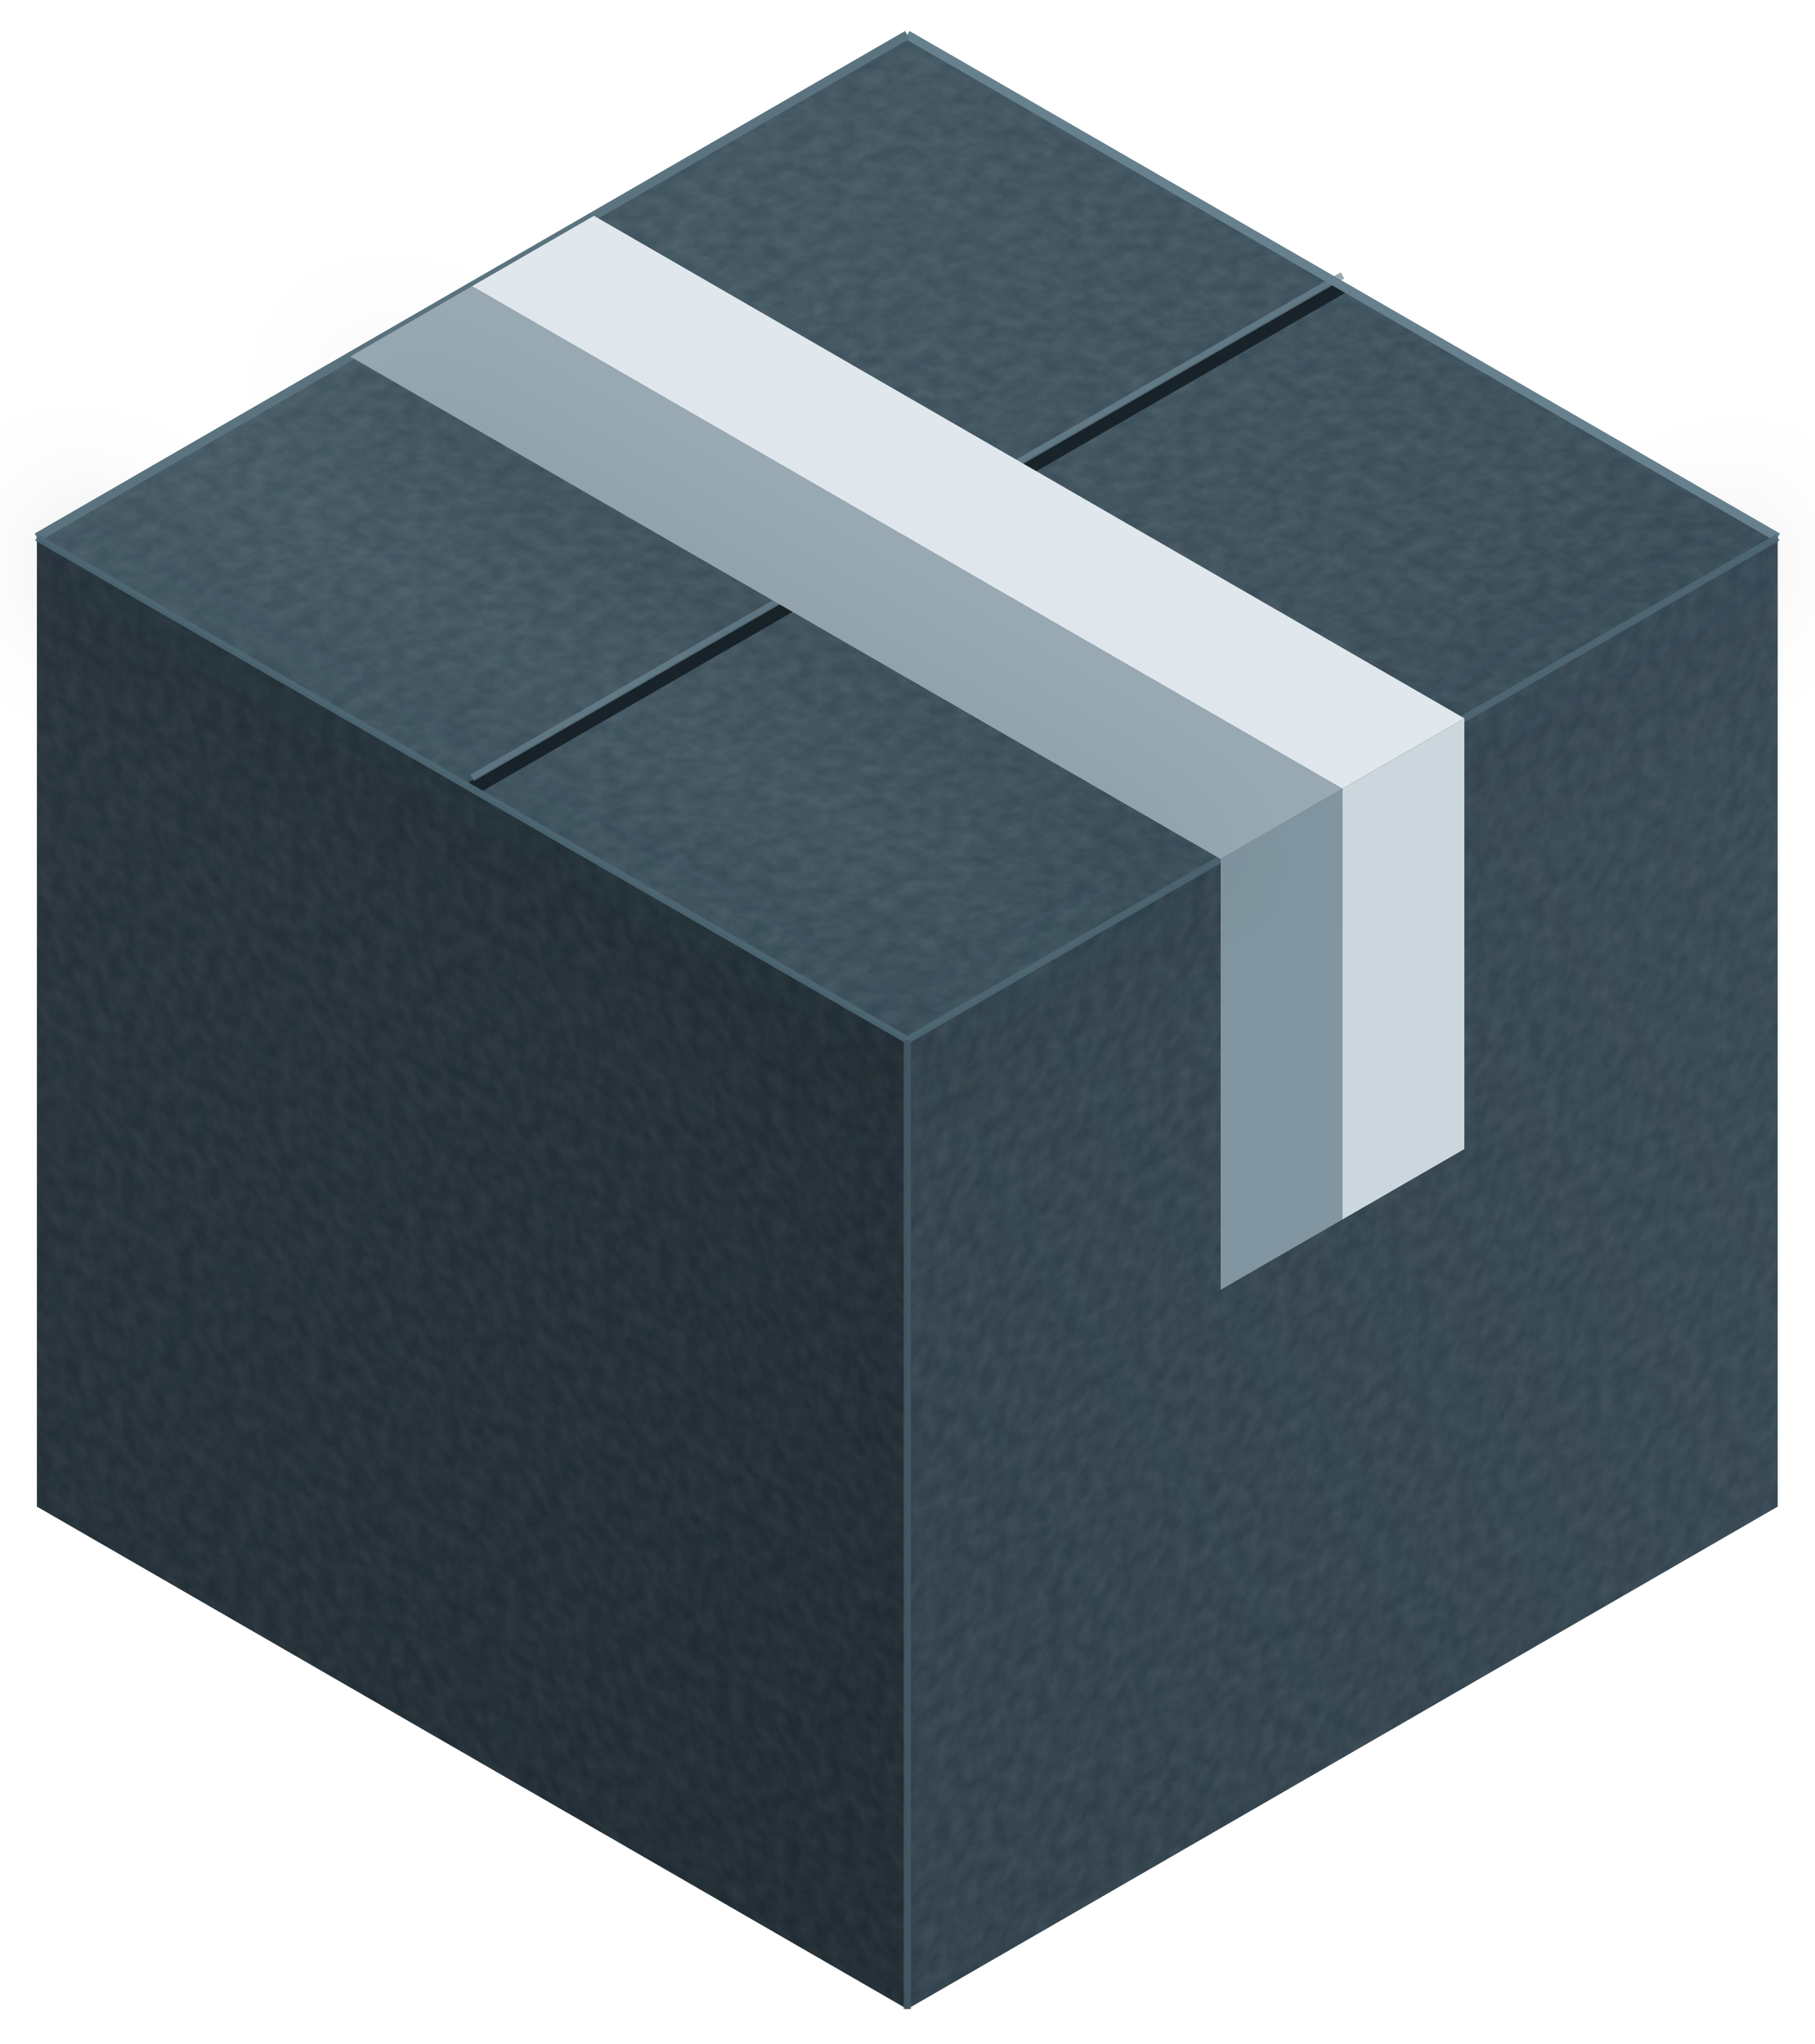
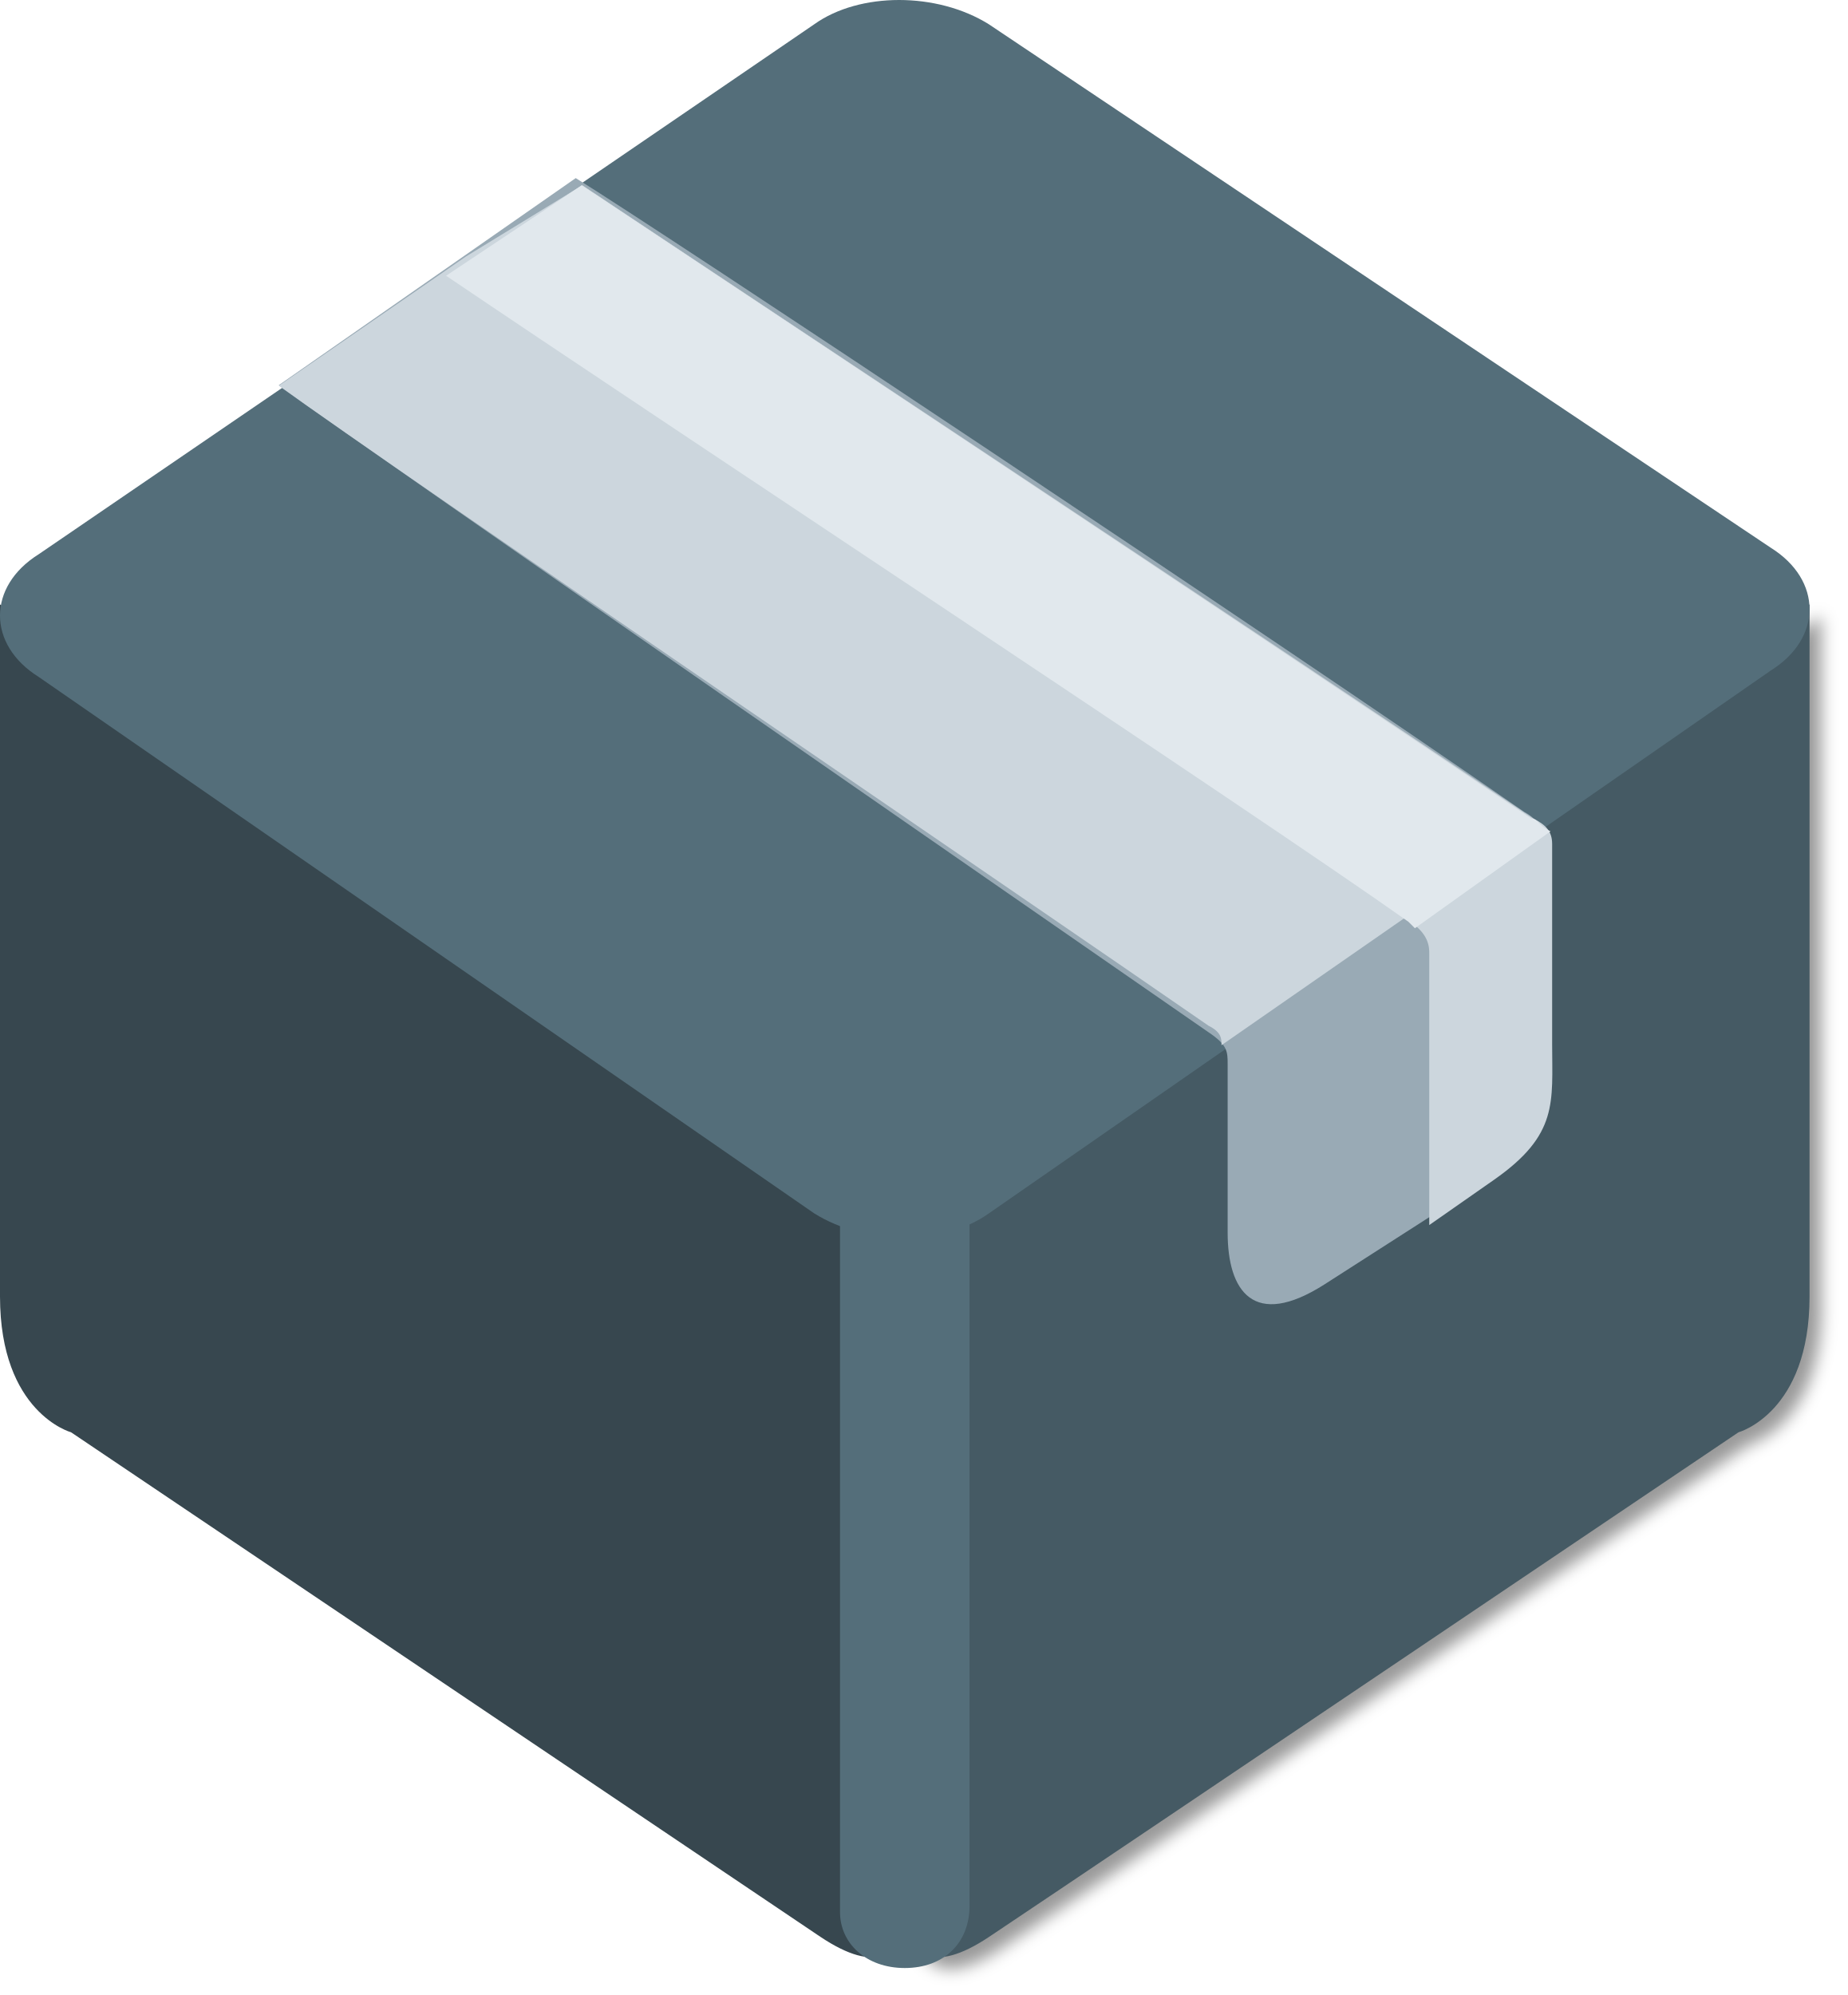
- <svg xmlns="http://www.w3.org/2000/svg" viewBox="148 90 728 820">
+ <svg xmlns="http://www.w3.org/2000/svg" width="1027" height="1109" xml:space="preserve" overflow="hidden">
  <defs>
-     <linearGradient id="bg25" x1="0" y1="0" x2="0" y2="1">
-       <stop offset="0" stop-color="#242F37" />
-       <stop offset="1" stop-color="#0D1317" />
-     </linearGradient>
-     <radialGradient id="spot25" cx="0.5" cy="0.5" r="0.5">
-       <stop offset="0" stop-color="#46565F" stop-opacity="0.45" />
-       <stop offset="1" stop-color="#46565F" stop-opacity="0" />
-     </radialGradient>
-     <filter id="soft25" x="-40%" y="-40%" width="180%" height="180%">
-       <feGaussianBlur stdDeviation="18" />
+     <filter id="fx0" x="-10%" y="-10%" width="120%" height="120%" filterUnits="userSpaceOnUse" primitiveUnits="userSpaceOnUse">
+       <feComponentTransfer color-interpolation-filters="sRGB">
+         <feFuncR type="discrete" tableValues="0 0" />
+         <feFuncG type="discrete" tableValues="0 0" />
+         <feFuncB type="discrete" tableValues="0 0" />
+         <feFuncA type="linear" slope="0.4" intercept="0" />
+       </feComponentTransfer>
+       <feGaussianBlur stdDeviation="4.583 4.583" />
    </filter>
-     <linearGradient id="top25" gradientUnits="userSpaceOnUse" x1="330" y1="320" x2="700" y2="490">
-       <stop offset="0" stop-color="#445863" />
-       <stop offset="1" stop-color="#394C57" />
-     </linearGradient>
-     <linearGradient id="left25" gradientUnits="userSpaceOnUse" x1="269.5" y1="480" x2="512" y2="720">
-       <stop offset="0" stop-color="#26323A" />
-       <stop offset="1" stop-color="#1F2A31" />
-     </linearGradient>
-     <linearGradient id="right25" gradientUnits="userSpaceOnUse" x1="512" y1="650" x2="754.5" y2="500">
-       <stop offset="0" stop-color="#30404A" />
-       <stop offset="1" stop-color="#374854" />
-     </linearGradient>
-     <filter id="grain25" x="0" y="0" width="280" height="280" filterUnits="userSpaceOnUse">
-       <feTurbulence type="fractalNoise" baseFrequency="0.22" numOctaves="4" seed="17" result="n" />
-       <feColorMatrix in="n" type="matrix" values="0 0 0 0 1  0 0 0 0 1  0 0 0 0 1  0.45 0 0 0 -0.1" />
-     </filter>
-     <filter id="grainD25" x="0" y="0" width="280" height="280" filterUnits="userSpaceOnUse">
-       <feTurbulence type="fractalNoise" baseFrequency="0.28" numOctaves="4" seed="41" result="n" />
-       <feColorMatrix in="n" type="matrix" values="0 0 0 0 0.02  0 0 0 0 0.05  0 0 0 0 0.07  0.45 0 0 0 -0.1" />
-     </filter>
-     <clipPath id="clipTopD">
-       <path d="M512 262 754.5 402 512 542 269.5 402Z" />
+     <clipPath id="clip1">
+       <rect x="692" y="855" width="1027" height="1109" />
    </clipPath>
-     <clipPath id="clipLeftD">
-       <path d="M269.5 402 512 542 512 812 269.5 672Z" />
+     <clipPath id="clip2">
+       <rect x="-2" y="-2" width="541" height="786" />
    </clipPath>
-     <clipPath id="clipRightD">
-       <path d="M512 542 754.5 402 754.5 672 512 812Z" />
+     <clipPath id="clip3">
+       <rect x="0" y="0" width="535" height="782" />
    </clipPath>
  </defs>
-   <g transform="translate(-225.28 -273.28) scale(1.44)">
-     <path d="M512 262 754.5 402 512 542 269.5 402Z" fill="url(#top25)" />
-     <path d="M269.5 402 512 542 512 812 269.5 672Z" fill="url(#left25)" />
-     <path d="M512 542 754.5 402 754.5 672 512 812Z" fill="url(#right25)" />
-     <g clip-path="url(#clipTopD)">
-       <g transform="matrix(0.866 0.5 0.866 -0.5 269.5 402)">
-         <rect width="280" height="280" filter="url(#grain25)" opacity="0.30" />
-         <rect width="280" height="280" filter="url(#grainD25)" opacity="0.38" />
+   <g clip-path="url(#clip1)" transform="translate(-692 -855)">
+     <path d="M692 1191 692 1575.69C692 1640.41 731.499 1651.19 731.499 1651.19L1148.03 1931.62C1212.66 1974.77 1194.71 1881.29 1194.71 1881.29L1194.71 1528.96 692 1191Z" fill="#37474F" fill-rule="evenodd" />
+     <g clip-path="url(#clip2)" filter="url(#fx0)" transform="translate(1184 1182)">
+       <g clip-path="url(#clip3)">
+         <path d="M520.482 15.482 520.482 400.176C520.482 464.89 480.983 475.676 480.983 475.676 480.983 475.676 129.086 712.963 64.452 756.106-0.182 799.25 17.772 705.773 17.772 705.773L17.772 353.437 520.482 15.482Z" fill="#455A64" fill-rule="evenodd" />
      </g>
    </g>
-     <g clip-path="url(#clipLeftD)">
-       <g transform="matrix(0.866 0.5 0 0.96428 269.5 402)">
-         <rect width="280" height="280" filter="url(#grain25)" opacity="0.20" />
-         <rect width="280" height="280" filter="url(#grainD25)" opacity="0.34" />
-       </g>
-     </g>
-     <g clip-path="url(#clipRightD)">
-       <g transform="matrix(0.866 -0.5 0 0.96428 512 542)">
-         <rect width="280" height="280" filter="url(#grain25)" opacity="0.25" />
-         <rect width="280" height="280" filter="url(#grainD25)" opacity="0.34" />
-       </g>
-     </g>
-     <path d="M390.75 472 633.25 332" stroke="#141E24" stroke-width="4" fill="none" opacity="0.9" />
-     <path d="M390.75 472 633.25 332" stroke="#6E8794" stroke-width="2" fill="none" opacity="0.7" transform="translate(0 -3)" />
-     <path d="M269.5 402 512 542" stroke="#0B141A" stroke-width="10" opacity="0.28" filter="url(#soft25)" fill="none" />
-     <path d="M512 542 754.5 402" stroke="#0B141A" stroke-width="10" opacity="0.22" filter="url(#soft25)" fill="none" />
-     <path d="M512 542 512 812" stroke="#060D11" stroke-width="9" opacity="0.30" filter="url(#soft25)" fill="none" />
-     <path d="M512 262 754.5 402" stroke="#66808D" stroke-width="2.5" fill="none" />
-     <path d="M512 262 269.5 402" stroke="#5A737F" stroke-width="2.5" fill="none" />
-     <path d="M269.5 402 512 542 754.5 402" stroke="#4E6773" stroke-width="2" fill="none" opacity="0.9" />
-     <path d="M512 542 512 812" stroke="#445963" stroke-width="2" fill="none" opacity="0.9" />
-     <path d="M356.8 351.6 390.75 332 633.25 472 599.3 491.6Z" fill="#99AAB5" />
-     <path d="M390.75 332 424.7 312.4 667.2 452.4 633.25 472Z" fill="#E1E8ED" />
-     <path d="M599.3 491.6 633.25 472 633.25 592 599.3 611.6Z" fill="#8296A1" />
-     <path d="M633.25 472 667.2 452.4 667.2 572.4 633.25 592Z" fill="#CCD6DD" />
-     <path d="M360 358 602.5 498" stroke="#000000" opacity="0.25" stroke-width="7" filter="url(#soft25)" fill="none" />
+     <path d="M1698 1191 1698 1575.69C1698 1640.41 1658.5 1651.19 1658.5 1651.19 1658.5 1651.19 1306.6 1888.48 1241.97 1931.62 1177.34 1974.77 1195.29 1881.29 1195.29 1881.29L1195.29 1528.96 1698 1191Z" fill="#455A64" fill-rule="evenodd" />
+     <path d="M1241.71 868.473C1212.96 850.509 1169.85 850.509 1144.7 868.473L713.557 1163.07C684.814 1181.04 684.814 1213.37 713.557 1231.33L1144.7 1529.53C1173.44 1547.49 1216.56 1547.49 1241.71 1529.53L1676.44 1227.74C1705.19 1209.78 1705.19 1177.44 1676.44 1159.48L1241.71 868.473Z" fill="#546E7A" fill-rule="evenodd" />
+     <path d="M1195 1949C1173.4 1949 1159 1935.19 1159 1917.92L1159 1531.08C1159 1513.82 1173.4 1500 1195 1500 1216.6 1500 1231 1513.82 1231 1531.08L1231 1914.46C1231 1935.19 1216.6 1949 1195 1949Z" fill="#546E7A" fill-rule="evenodd" />
+     <path d="M1553.92 1435.92C1553.92 1471.89 1557.5 1486.27 1518.03 1511.45L1428.32 1568.99C1388.85 1594.17 1374.5 1572.59 1374.5 1540.22L1374.5 1446.71C1374.5 1439.52 1374.5 1435.92 1363.73 1428.73 1270.43 1363.99 911.591 1115.84 847 1069.09L1012.07 954C1058.72 982.772 1399.61 1209.35 1539.56 1306.45 1546.74 1310.05 1550.33 1317.24 1550.33 1320.84L1550.33 1435.92Z" fill="#99AAB5" fill-rule="evenodd" />
+     <path d="M1543.41 1310.21C1399.82 1213.17 1058.79 986.752 1015.72 958L951.103 997.534 847 1069.41C911.615 1116.14 1270.59 1360.53 1363.92 1425.22 1371.1 1428.81 1371.1 1432.41 1371.1 1436L1547 1313.8C1547 1313.8 1547 1310.21 1543.41 1310.21Z" fill="#CCD6DD" fill-rule="evenodd" />
+     <path d="M1554.9 1435.48 1554.9 1324.19C1554.9 1317.01 1551.3 1313.42 1544.11 1309.83 1400.28 1212.89 1058.67 986.721 1015.51 958L940 1008.26C1062.26 1090.83 1389.49 1306.24 1475.79 1367.27 1486.58 1374.45 1486.58 1381.63 1486.58 1385.22L1486.58 1536 1522.54 1510.87C1558.5 1485.74 1554.9 1467.79 1554.9 1435.48Z" fill="#CCD6DD" fill-rule="evenodd" />
+     <path d="M1543.23 1309.95C1399.6 1212.98 1058.49 986.731 1015.4 958L940 1008.28C1062.08 1090.88 1388.83 1306.36 1475.01 1367.41 1475.01 1367.41 1478.6 1371 1478.6 1371L1554 1317.13C1546.82 1313.54 1546.82 1309.95 1543.23 1309.95Z" fill="#E1E8ED" fill-rule="evenodd" />
  </g>
</svg>
